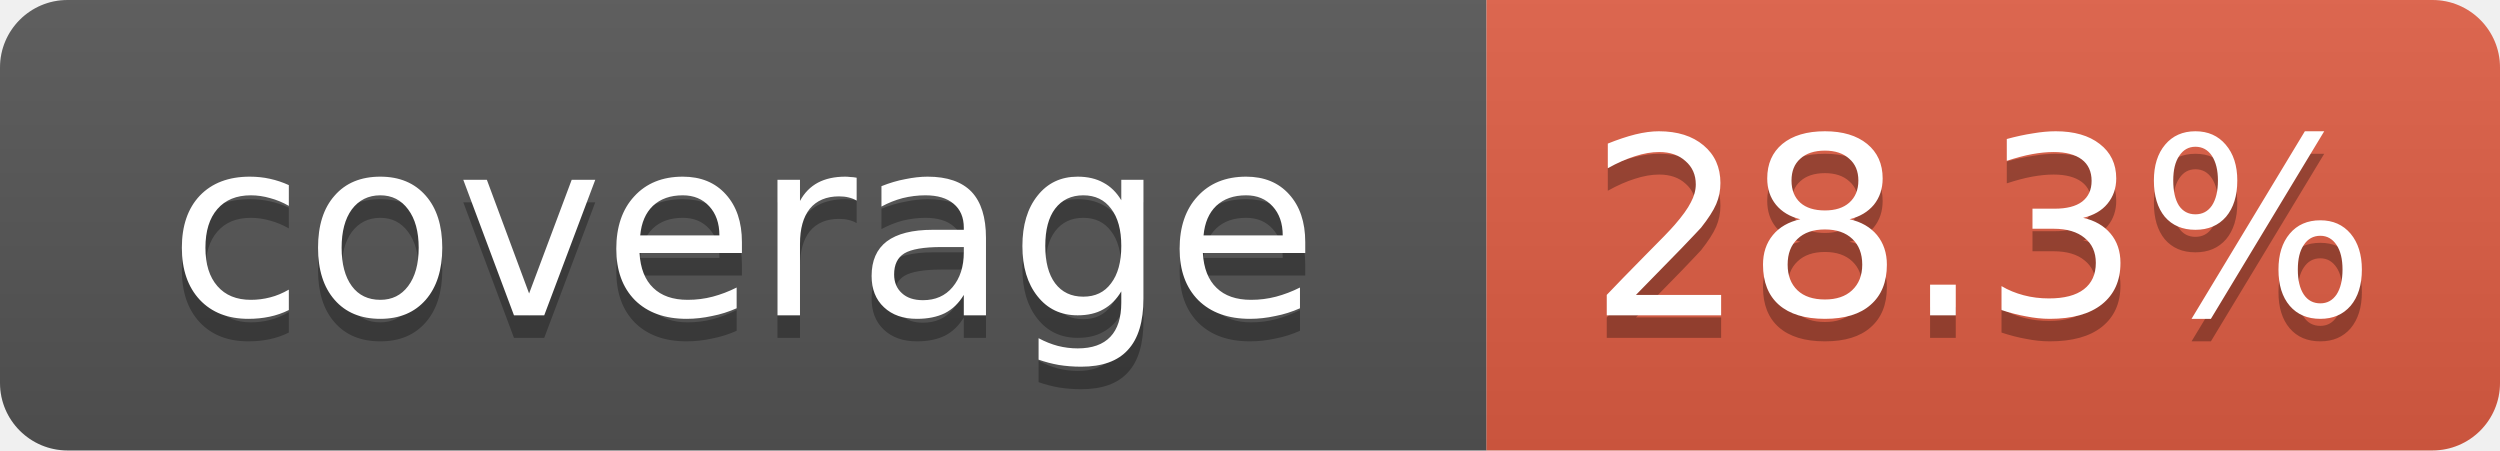
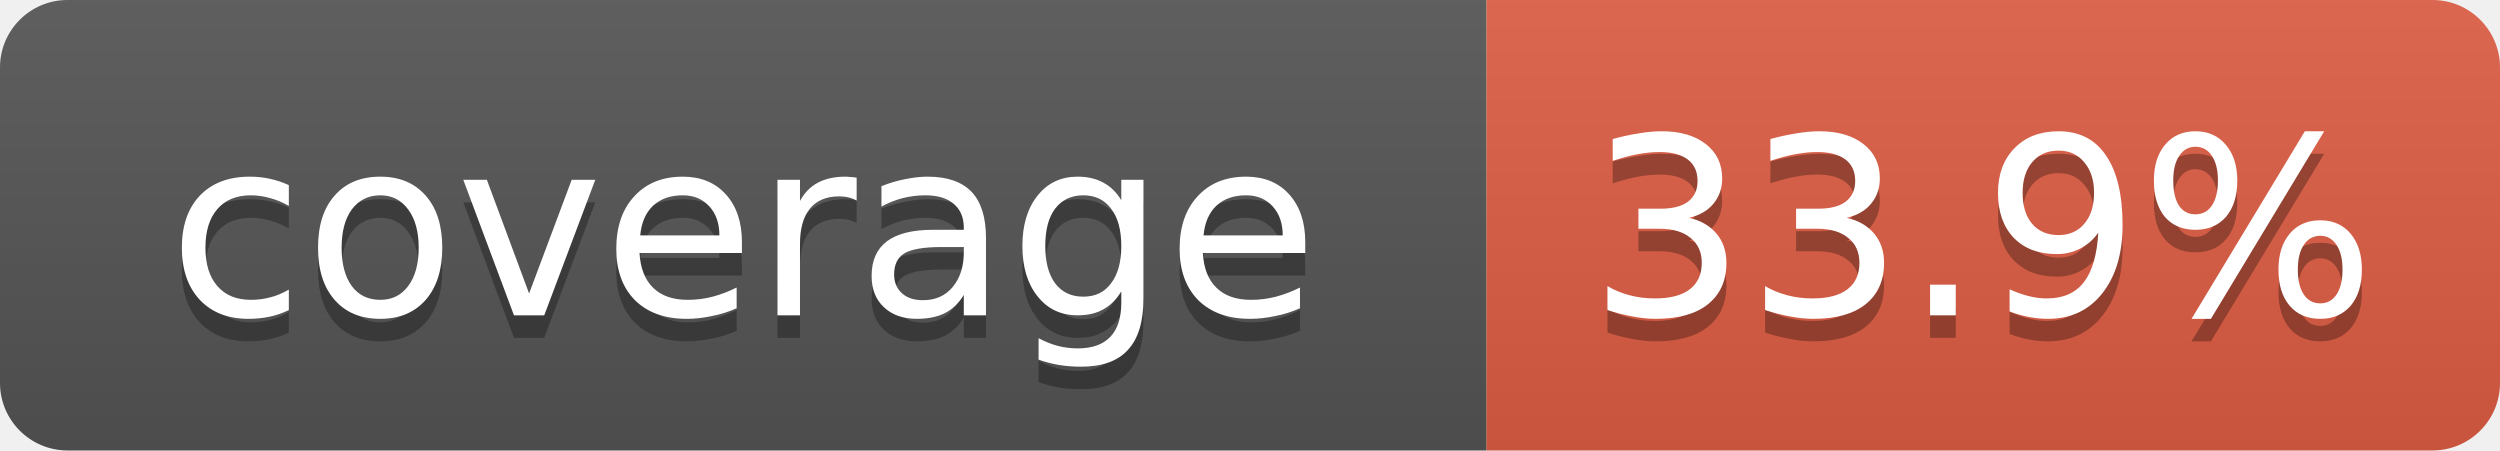
- <svg xmlns="http://www.w3.org/2000/svg" width="111" height="20" role="img" aria-label="coverage: 28.3%">
+ <svg xmlns="http://www.w3.org/2000/svg" width="111" height="20" role="img" aria-label="coverage: 33.9%">
  <linearGradient id="s" x2="0" y2="100%">
    <stop offset="0" stop-color="#bbb" stop-opacity=".1" />
    <stop offset="1" stop-opacity=".1" />
  </linearGradient>
  <clipPath id="r">
    <rect width="111" height="20" rx="3" fill="#fff" />
  </clipPath>
  <g clip-path="url(#r)">
    <rect width="66" height="20" fill="#555" />
    <rect x="66" width="45" height="20" fill="#e05d44" />
    <rect width="111" height="20" fill="url(#s)" />
  </g>
  <g fill="#fff" text-anchor="middle" font-family="Verdana,DejaVu Sans,Geneva,sans-serif" font-size="11">
    <text x="33" y="15" fill="#010101" fill-opacity=".3">coverage</text>
    <text x="33" y="14">coverage</text>
-     <text x="88" y="15" fill="#010101" fill-opacity=".3">28.3%</text>
-     <text x="88" y="14">28.3%</text>
+     <text x="88" y="15" fill="#010101" fill-opacity=".3">33.9%</text>
+     <text x="88" y="14">33.9%</text>
  </g>
</svg>
